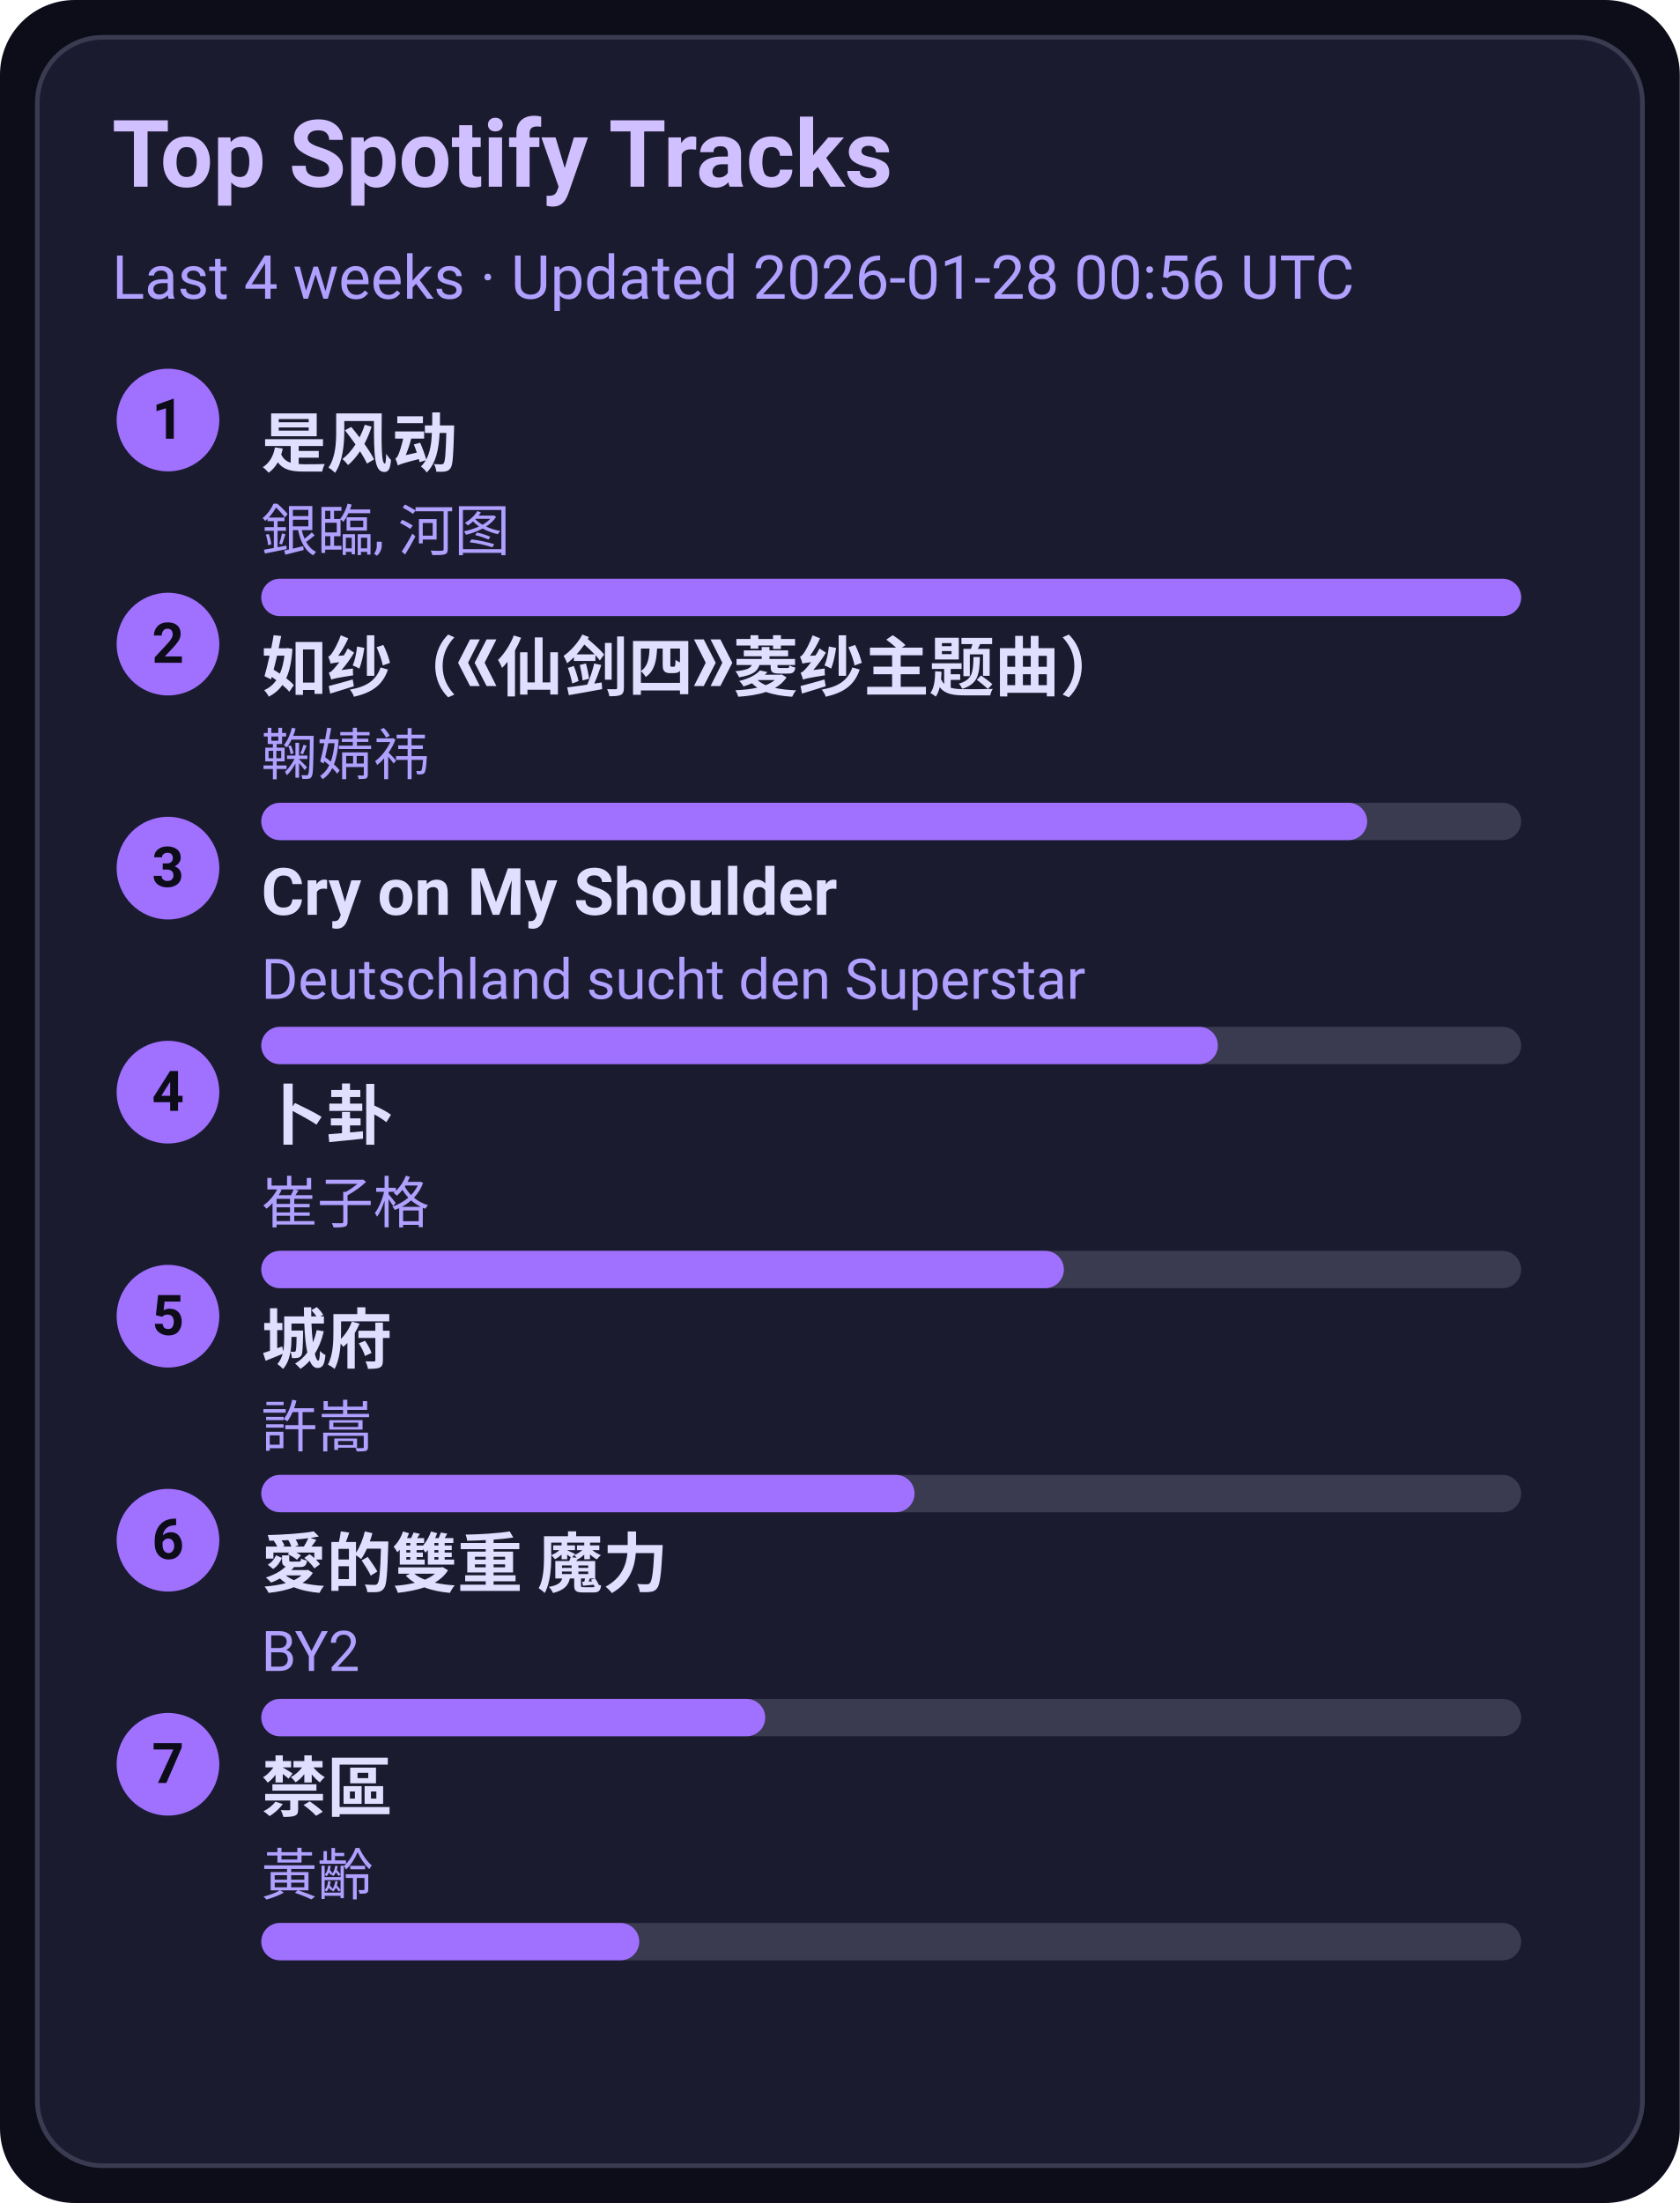
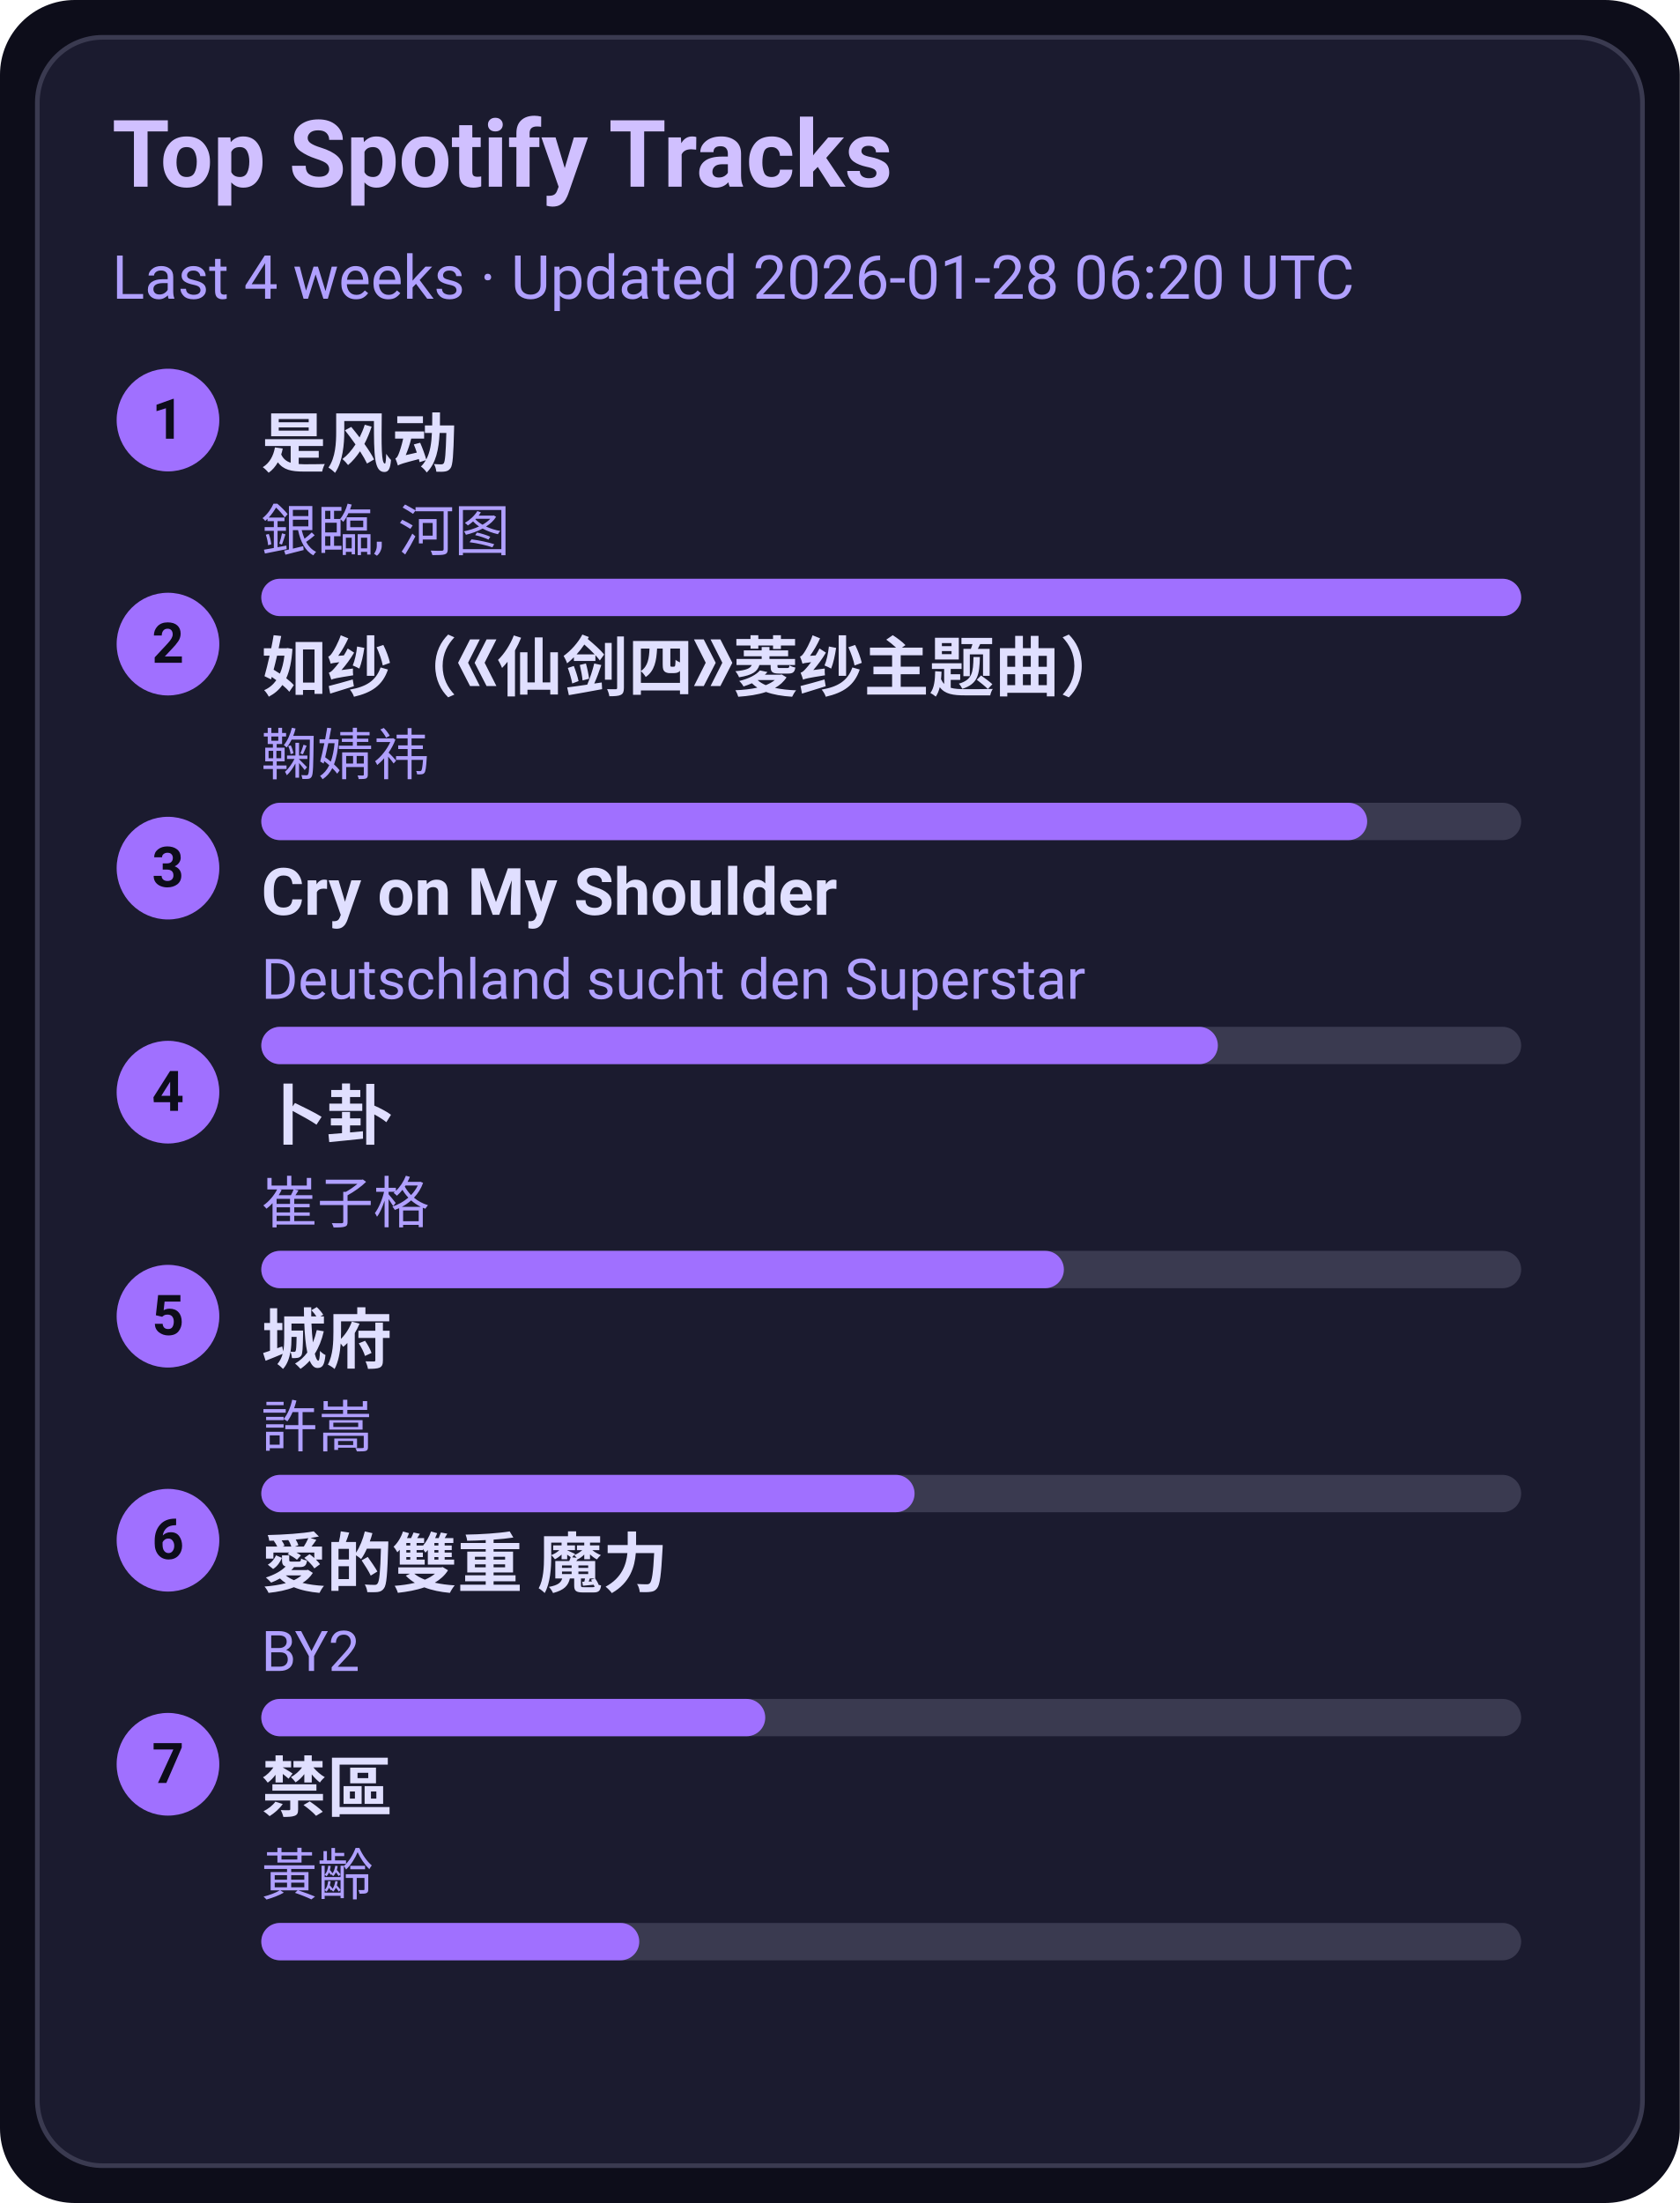
<svg xmlns="http://www.w3.org/2000/svg" width="360" height="472" viewBox="0 0 360 472">
  <style>text{font-family:-apple-system,BlinkMacSystemFont,Segoe UI,Roboto,Ubuntu,Helvetica Neue,Arial,Noto Sans,sans-serif}</style>
  <rect width="360" height="472" rx="16" fill="#0d0d1a" />
  <rect x="8" y="8" width="344" height="456" rx="14" fill="#1b1b2f" stroke="#3a3a50" />
  <text x="24" y="40" font-size="20" fill="#d0c0ff" font-weight="600">Top Spotify Tracks</text>
-   <text x="24" y="64" font-size="13" fill="#b0a0ff">Last 4 weeks · Updated 2026-01-28 00:56 UTC</text>
+   <text x="24" y="64" font-size="13" fill="#b0a0ff">Last 4 weeks · Updated 2026-01-28 06:20 UTC</text>
  <circle cx="36" cy="90" r="11" fill="#a070ff" />
  <text x="36" y="94" text-anchor="middle" font-size="12" fill="#0d0d1a" font-weight="700">1</text>
  <a href="https://open.spotify.com/track/3lePQ8c4jq7bTePsXEmslh" target="_blank" rel="noopener noreferrer">
    <text x="56" y="100" font-size="14" fill="#e0dfff" font-weight="600">是风动</text>
  </a>
  <text x="56" y="118" font-size="12" fill="#b0a0ff">銀臨, 河图</text>
  <rect x="56" y="124" width="270" height="8" rx="4" fill="#3a3a50" />
  <rect x="56" y="124" width="270" height="8" rx="4" fill="#a070ff" />
  <circle cx="36" cy="138" r="11" fill="#a070ff" />
  <text x="36" y="142" text-anchor="middle" font-size="12" fill="#0d0d1a" font-weight="700">2</text>
  <a href="https://open.spotify.com/track/69FUNgvEVkNbHq43lgvdme" target="_blank" rel="noopener noreferrer">
    <text x="56" y="148" font-size="14" fill="#e0dfff" font-weight="600">如纱（《仙剑四》菱纱主题曲）</text>
  </a>
  <text x="56" y="166" font-size="12" fill="#b0a0ff">鞠婧祎</text>
  <rect x="56" y="172" width="270" height="8" rx="4" fill="#3a3a50" />
  <rect x="56" y="172" width="237" height="8" rx="4" fill="#a070ff" />
  <circle cx="36" cy="186" r="11" fill="#a070ff" />
  <text x="36" y="190" text-anchor="middle" font-size="12" fill="#0d0d1a" font-weight="700">3</text>
  <a href="https://open.spotify.com/track/6usmG2MoD0C0Lc2pNgCVWV" target="_blank" rel="noopener noreferrer">
    <text x="56" y="196" font-size="14" fill="#e0dfff" font-weight="600">Cry on My Shoulder</text>
  </a>
  <text x="56" y="214" font-size="12" fill="#b0a0ff">Deutschland sucht den Superstar</text>
  <rect x="56" y="220" width="270" height="8" rx="4" fill="#3a3a50" />
  <rect x="56" y="220" width="205" height="8" rx="4" fill="#a070ff" />
  <circle cx="36" cy="234" r="11" fill="#a070ff" />
  <text x="36" y="238" text-anchor="middle" font-size="12" fill="#0d0d1a" font-weight="700">4</text>
  <a href="https://open.spotify.com/track/4ToeYifpQaikbYa7krOD6s" target="_blank" rel="noopener noreferrer">
    <text x="56" y="244" font-size="14" fill="#e0dfff" font-weight="600">卜卦</text>
  </a>
  <text x="56" y="262" font-size="12" fill="#b0a0ff">崔子格</text>
  <rect x="56" y="268" width="270" height="8" rx="4" fill="#3a3a50" />
  <rect x="56" y="268" width="172" height="8" rx="4" fill="#a070ff" />
  <circle cx="36" cy="282" r="11" fill="#a070ff" />
  <text x="36" y="286" text-anchor="middle" font-size="12" fill="#0d0d1a" font-weight="700">5</text>
  <a href="https://open.spotify.com/track/4AmlSf7hye0QVpnHCcEoEw" target="_blank" rel="noopener noreferrer">
    <text x="56" y="292" font-size="14" fill="#e0dfff" font-weight="600">城府</text>
  </a>
  <text x="56" y="310" font-size="12" fill="#b0a0ff">許嵩</text>
  <rect x="56" y="316" width="270" height="8" rx="4" fill="#3a3a50" />
  <rect x="56" y="316" width="140" height="8" rx="4" fill="#a070ff" />
  <circle cx="36" cy="330" r="11" fill="#a070ff" />
  <text x="36" y="334" text-anchor="middle" font-size="12" fill="#0d0d1a" font-weight="700">6</text>
  <a href="https://open.spotify.com/track/0yYmS4k3R0TTdDhvOBxRVp" target="_blank" rel="noopener noreferrer">
    <text x="56" y="340" font-size="14" fill="#e0dfff" font-weight="600">愛的雙重 魔力</text>
  </a>
  <text x="56" y="358" font-size="12" fill="#b0a0ff">BY2</text>
  <rect x="56" y="364" width="270" height="8" rx="4" fill="#3a3a50" />
  <rect x="56" y="364" width="108" height="8" rx="4" fill="#a070ff" />
  <circle cx="36" cy="378" r="11" fill="#a070ff" />
  <text x="36" y="382" text-anchor="middle" font-size="12" fill="#0d0d1a" font-weight="700">7</text>
  <a href="https://open.spotify.com/track/5HAMeMgu9hGL5a8ZwNz6cp" target="_blank" rel="noopener noreferrer">
    <text x="56" y="388" font-size="14" fill="#e0dfff" font-weight="600">禁區</text>
  </a>
  <text x="56" y="406" font-size="12" fill="#b0a0ff">黃齡</text>
  <rect x="56" y="412" width="270" height="8" rx="4" fill="#3a3a50" />
  <rect x="56" y="412" width="81" height="8" rx="4" fill="#a070ff" />
</svg>
